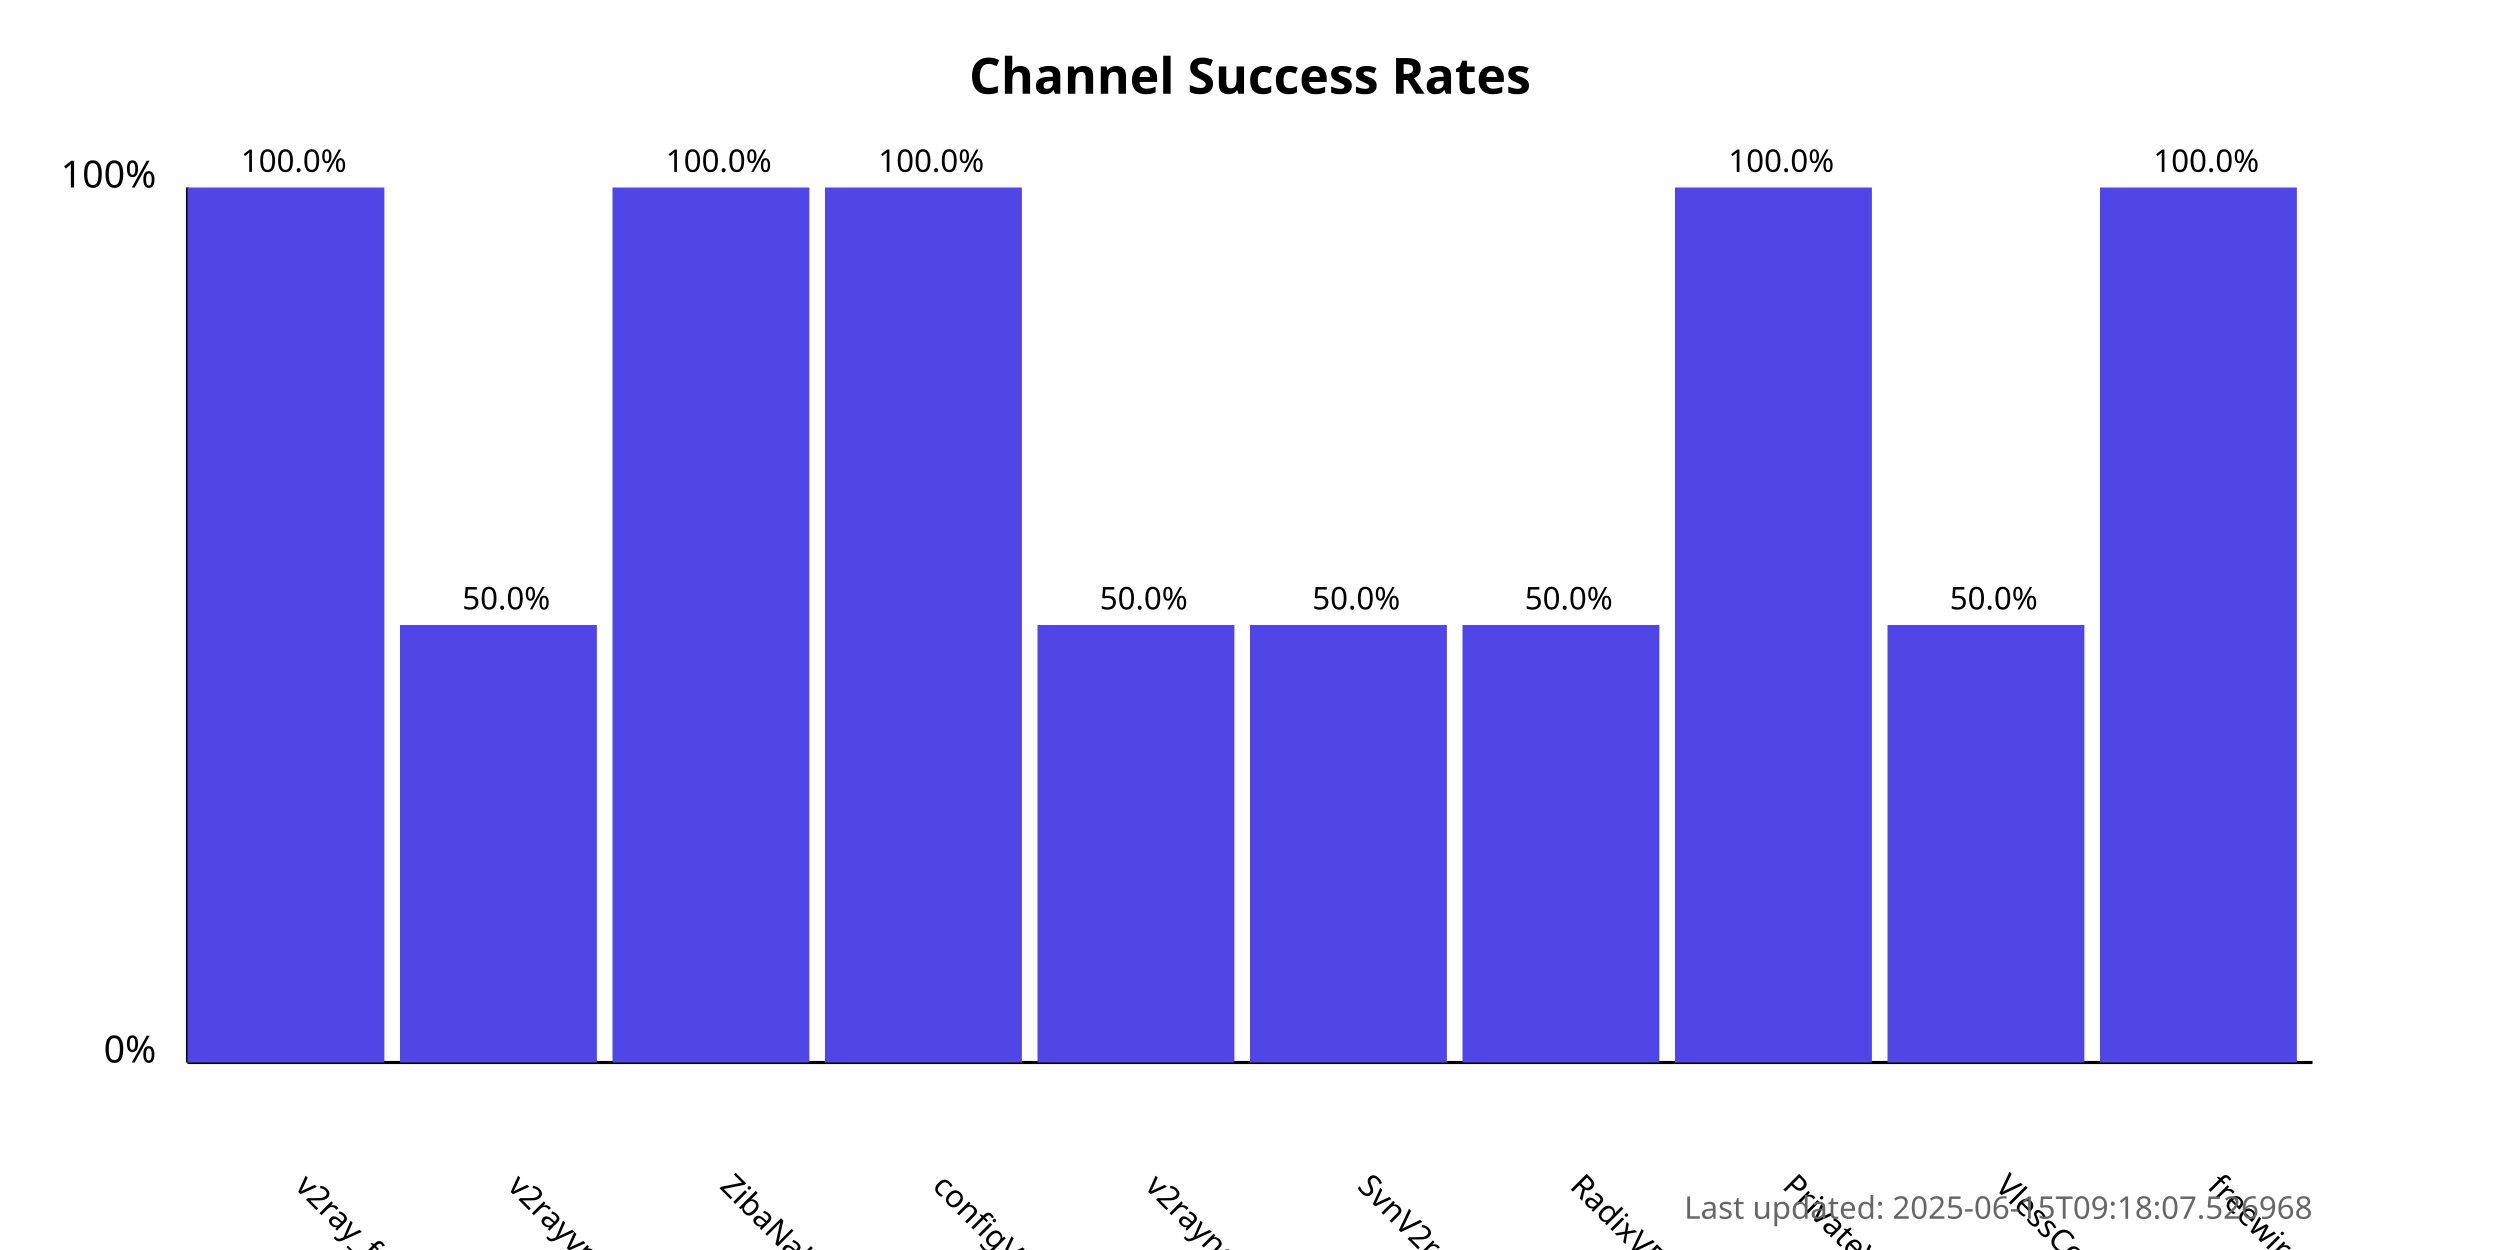
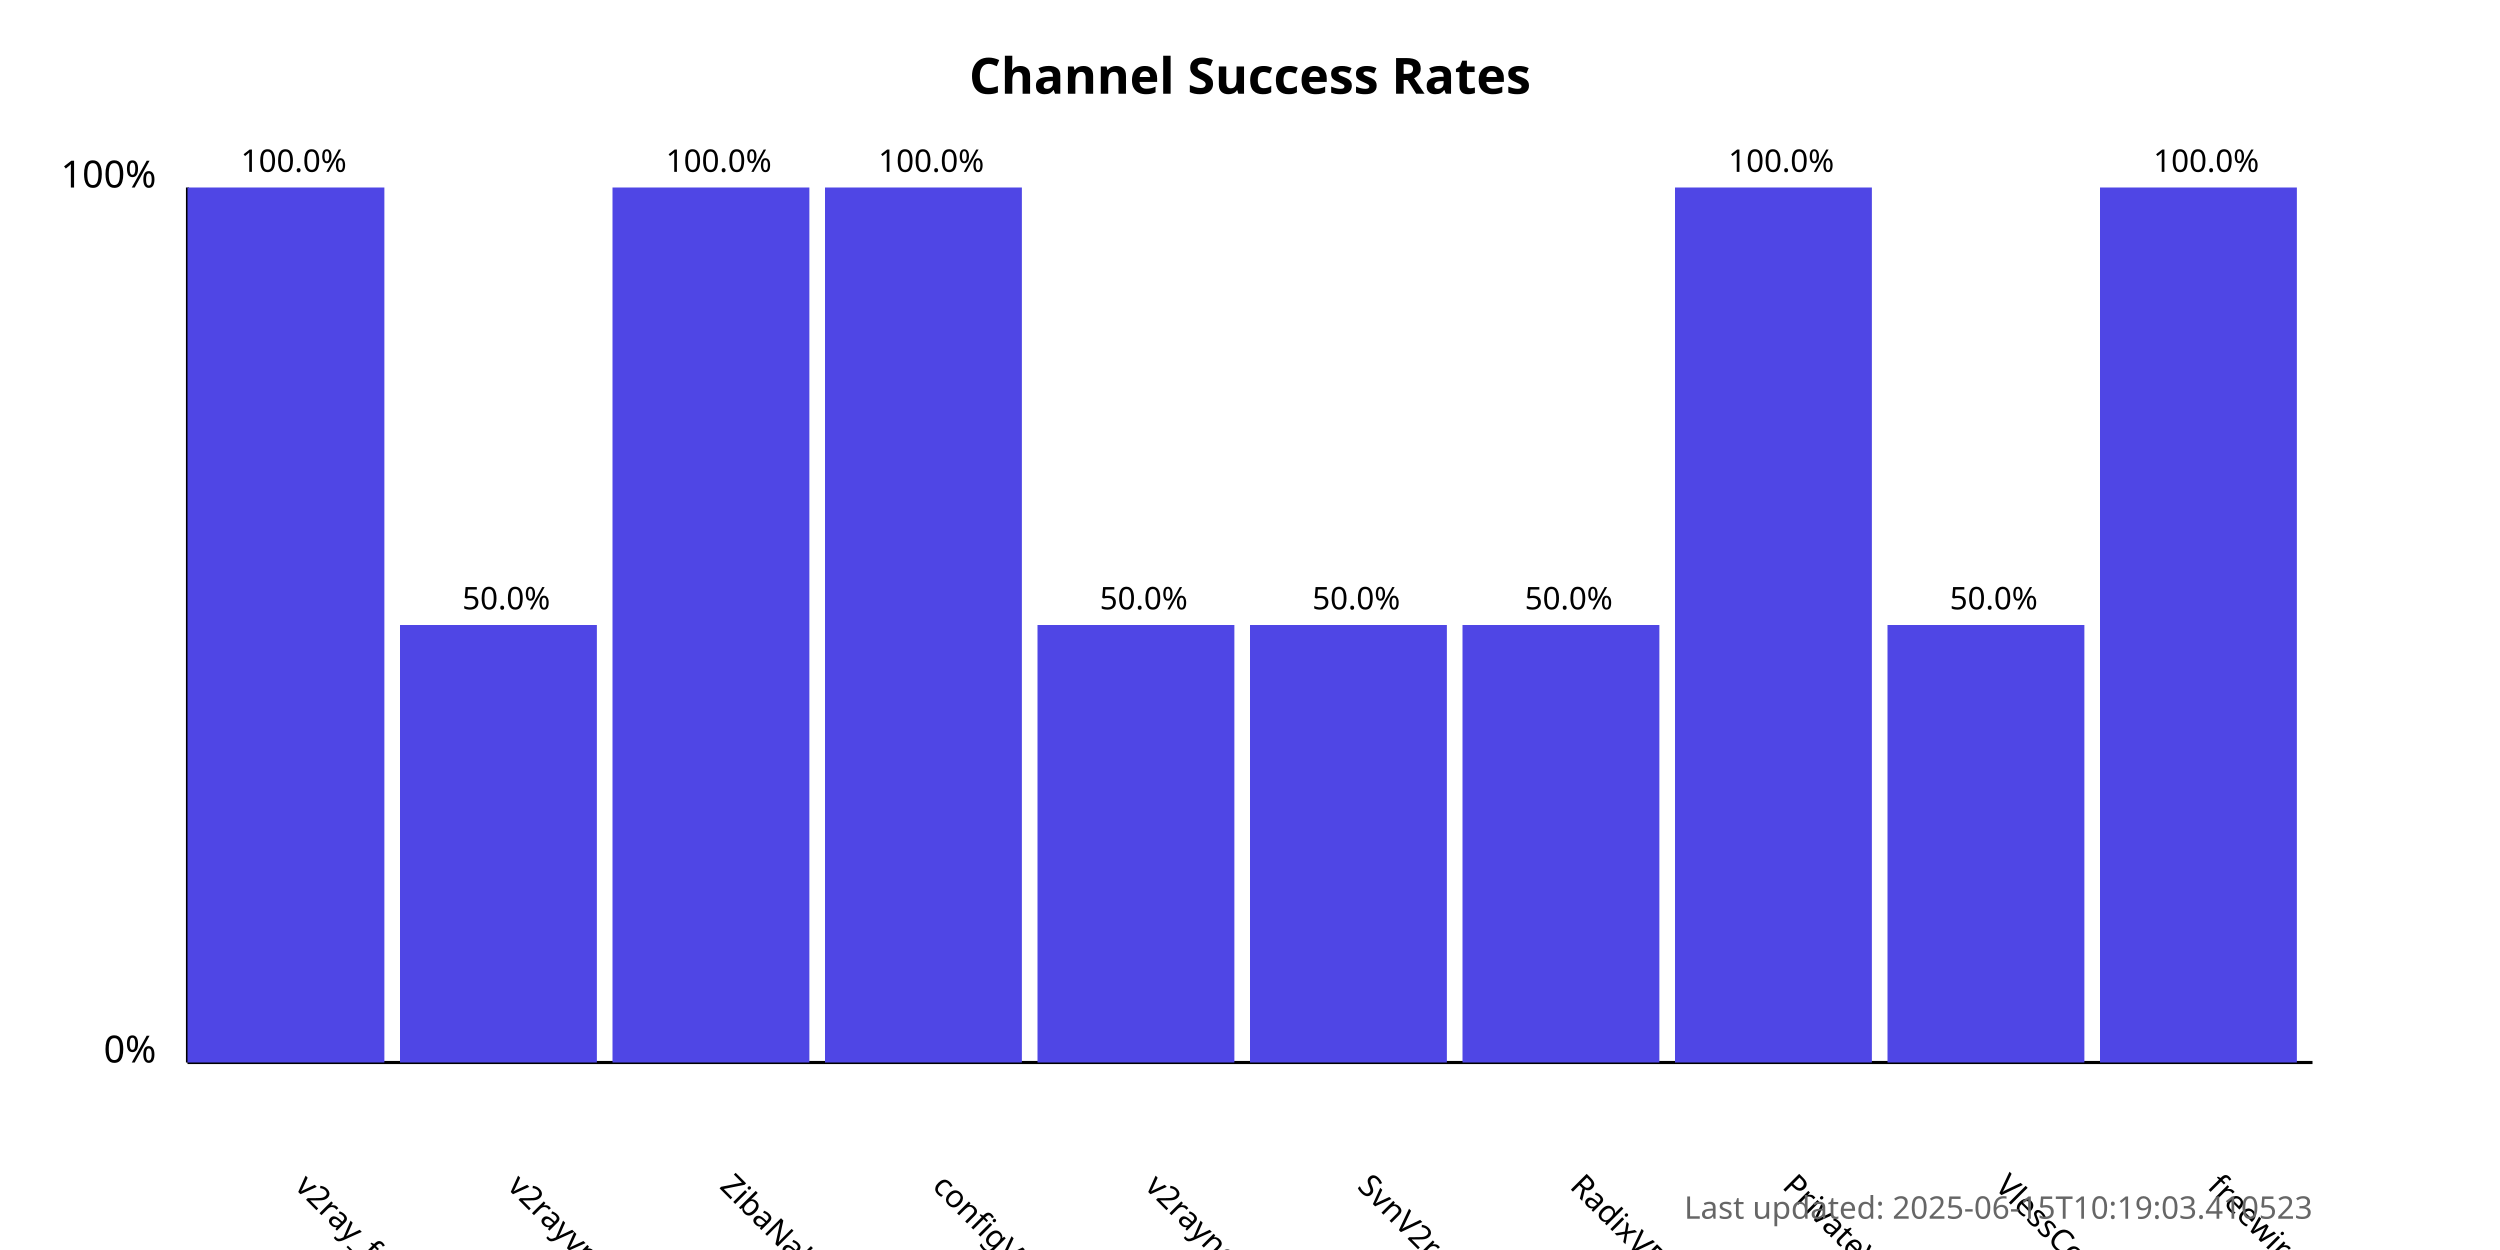
<svg xmlns="http://www.w3.org/2000/svg" width="800" height="400">
  <style>
            .chart-title { font: bold 16px sans-serif; }
            .axis-label { font: 12px sans-serif; }
            .tick-label { font: 10px sans-serif; }
            .bar { fill: #4f46e5; }
            .bar:hover { fill: #6366f1; }
            .timestamp { font: 10px sans-serif; fill: #666; }
        </style>
  <text x="400.0" y="30" text-anchor="middle" class="chart-title">
            Channel Success Rates
        </text>
  <line x1="60" y1="340" x2="60" y2="60" stroke="black" stroke-width="1" />
  <line x1="60" y1="340" x2="740" y2="340" stroke="black" stroke-width="1" />
  <text x="50" y="340" text-anchor="end" class="axis-label">0%</text>
  <text x="50" y="60" text-anchor="end" class="axis-label">100%</text>
  <g>
    <rect x="60" y="60.0" width="63.0" height="280.0" class="bar" />
    <text x="94.0" y="380" transform="rotate(45, 94.0, 380)" text-anchor="start" class="tick-label">
                v2ray_free_conf
            </text>
    <text x="94.0" y="55.0" text-anchor="middle" class="tick-label">
                100.0%
            </text>
  </g>
  <g>
    <rect x="128.0" y="200.0" width="63.0" height="140.0" class="bar" />
    <text x="162.0" y="380" transform="rotate(45, 162.0, 380)" text-anchor="start" class="tick-label">
                v2rayvpno
            </text>
    <text x="162.0" y="195.0" text-anchor="middle" class="tick-label">
                50.0%
            </text>
  </g>
  <g>
    <rect x="196.0" y="60.0" width="63.0" height="280.0" class="bar" />
    <text x="230.0" y="380" transform="rotate(45, 230.0, 380)" text-anchor="start" class="tick-label">
                ZibaNabz
            </text>
    <text x="230.0" y="55.0" text-anchor="middle" class="tick-label">
                100.0%
            </text>
  </g>
  <g>
    <rect x="264.0" y="60.0" width="63.0" height="280.0" class="bar" />
    <text x="298.0" y="380" transform="rotate(45, 298.0, 380)" text-anchor="start" class="tick-label">
                configV2rayForFree
            </text>
    <text x="298.0" y="55.0" text-anchor="middle" class="tick-label">
                100.0%
            </text>
  </g>
  <g>
    <rect x="332.0" y="200.0" width="63.0" height="140.0" class="bar" />
    <text x="366.0" y="380" transform="rotate(45, 366.0, 380)" text-anchor="start" class="tick-label">
                v2rayngvpn
            </text>
    <text x="366.0" y="195.0" text-anchor="middle" class="tick-label">
                50.0%
            </text>
  </g>
  <g>
    <rect x="400.0" y="200.0" width="63.0" height="140.0" class="bar" />
    <text x="434.0" y="380" transform="rotate(45, 434.0, 380)" text-anchor="start" class="tick-label">
                SvnV2ray
            </text>
    <text x="434.0" y="195.0" text-anchor="middle" class="tick-label">
                50.0%
            </text>
  </g>
  <g>
    <rect x="468.0" y="200.0" width="63.0" height="140.0" class="bar" />
    <text x="502.0" y="380" transform="rotate(45, 502.0, 380)" text-anchor="start" class="tick-label">
                RadixVPN
            </text>
    <text x="502.0" y="195.0" text-anchor="middle" class="tick-label">
                50.0%
            </text>
  </g>
  <g>
    <rect x="536.0" y="60.0" width="63.0" height="280.0" class="bar" />
    <text x="570.0" y="380" transform="rotate(45, 570.0, 380)" text-anchor="start" class="tick-label">
                PrivateVPNs
            </text>
    <text x="570.0" y="55.0" text-anchor="middle" class="tick-label">
                100.0%
            </text>
  </g>
  <g>
    <rect x="604.0" y="200.0" width="63.0" height="140.0" class="bar" />
    <text x="638.0" y="380" transform="rotate(45, 638.0, 380)" text-anchor="start" class="tick-label">
                VlessConfig
            </text>
    <text x="638.0" y="195.0" text-anchor="middle" class="tick-label">
                50.0%
            </text>
  </g>
  <g>
    <rect x="672.0" y="60.0" width="63.0" height="280.0" class="bar" />
    <text x="706.0" y="380" transform="rotate(45, 706.0, 380)" text-anchor="start" class="tick-label">
                freewireguard
            </text>
    <text x="706.0" y="55.0" text-anchor="middle" class="tick-label">
                100.0%
            </text>
  </g>
  <text x="740" y="390" text-anchor="end" class="timestamp">
-             Last updated: 2025-06-15T09:18:07.526968
+             Last updated: 2025-06-15T10:19:03.410523
        </text>
</svg>
